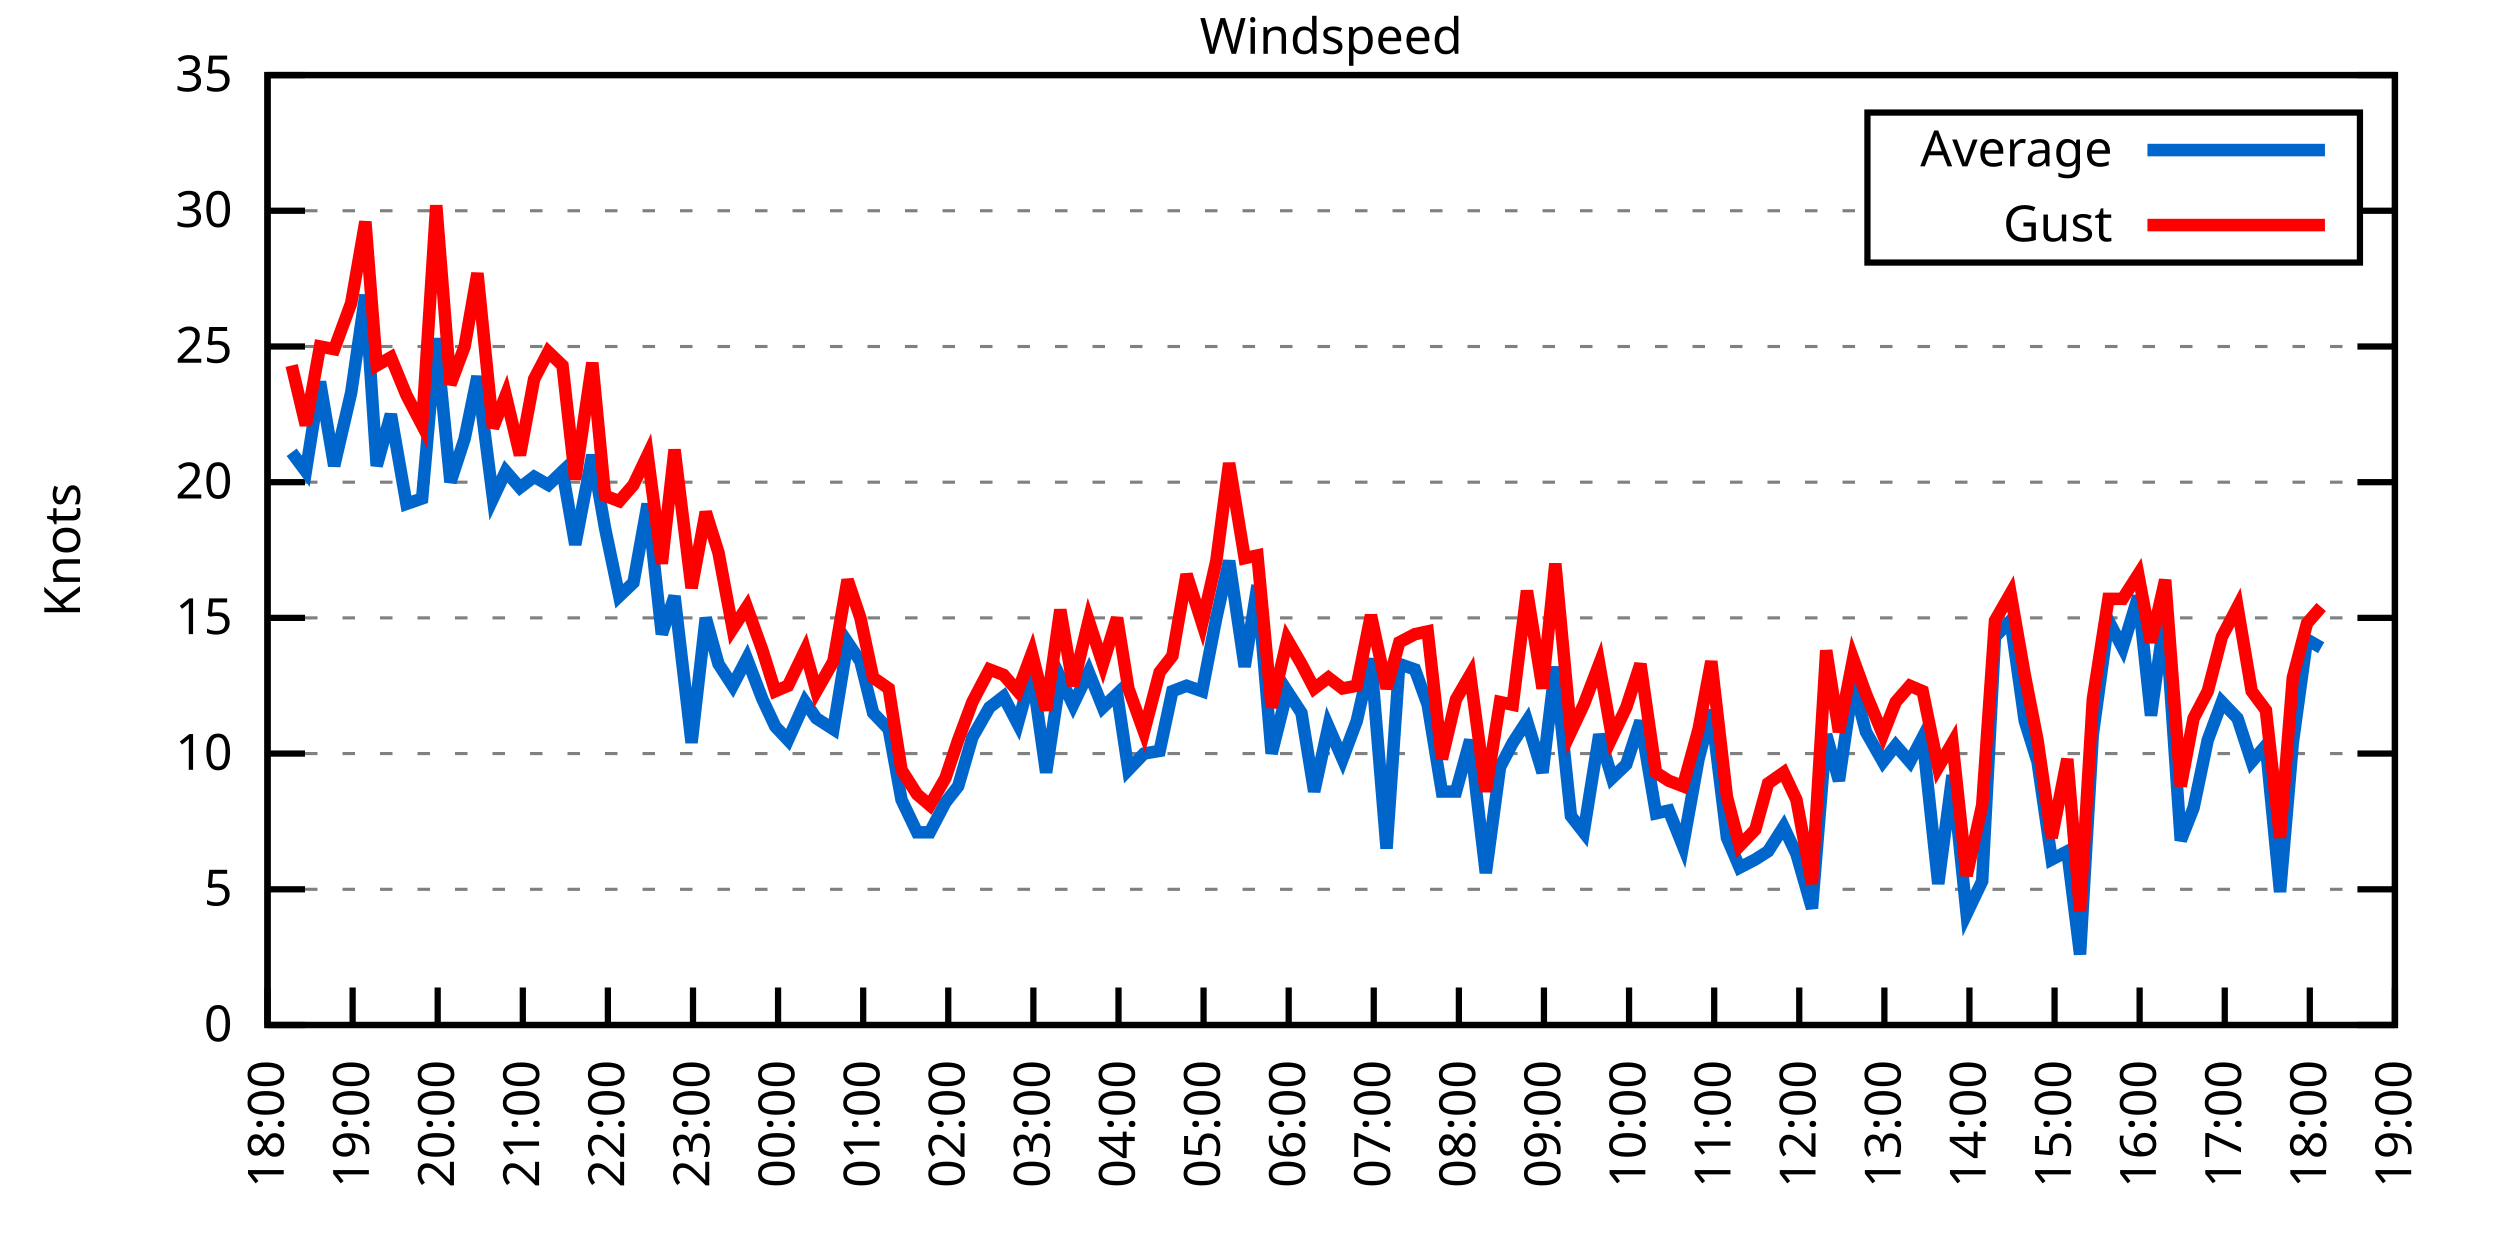
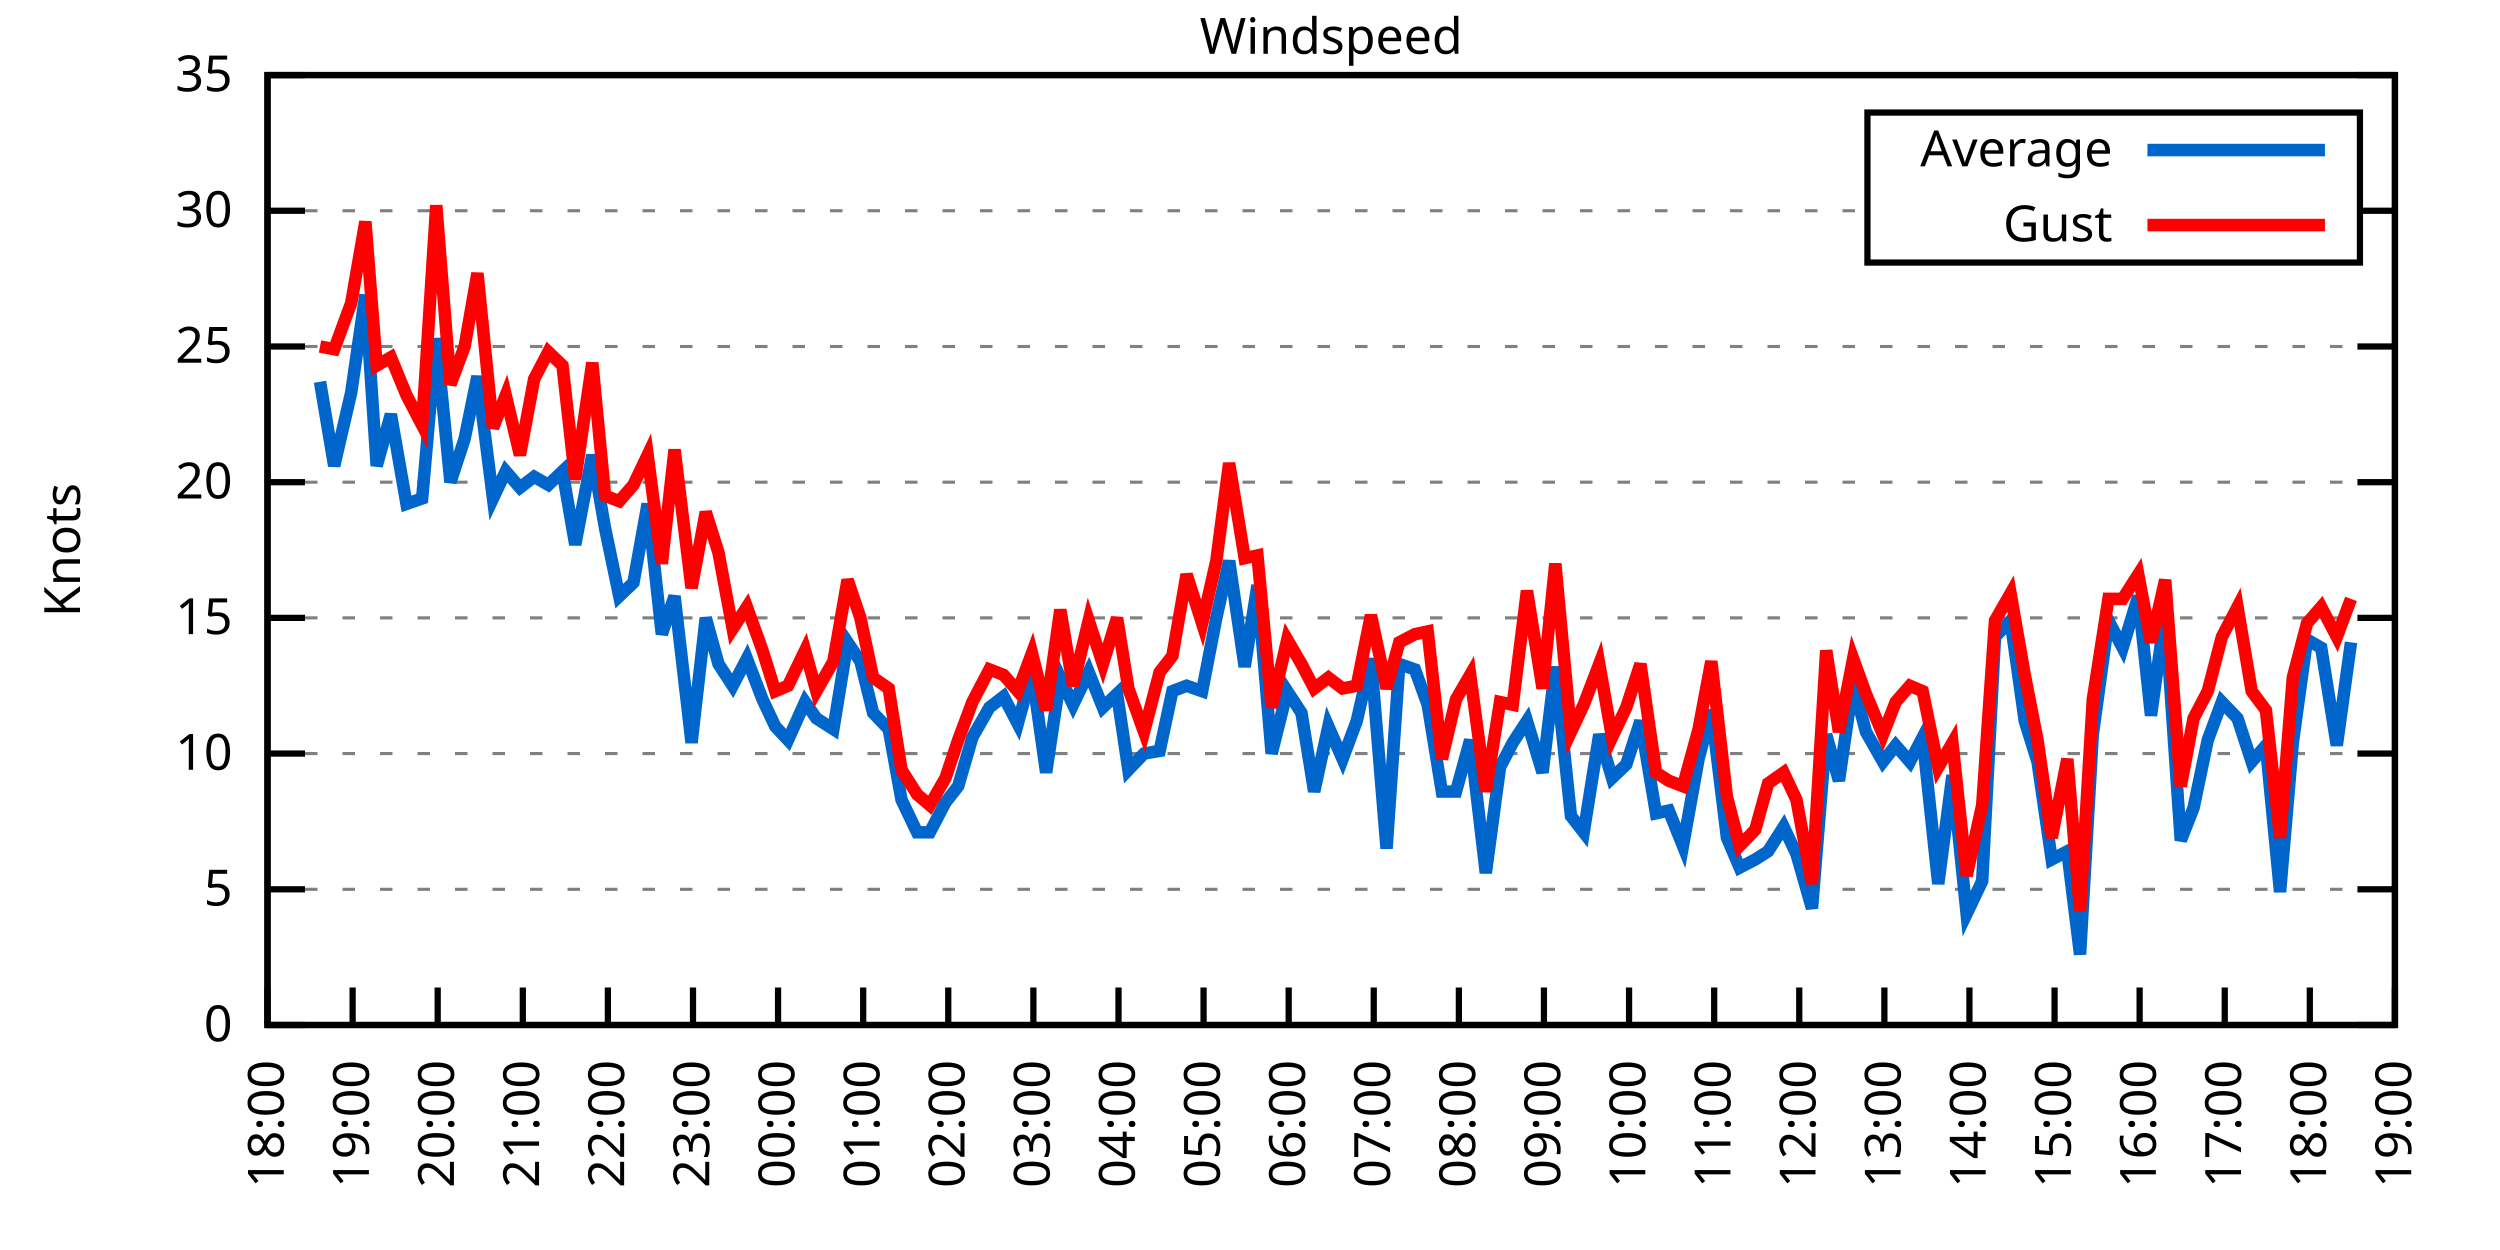
<svg xmlns="http://www.w3.org/2000/svg" xmlns:xlink="http://www.w3.org/1999/xlink" width="400" height="200" viewBox="0 0 400 200">
  <g id="gnuplot_canvas">
    <rect x="0" y="0" width="400" height="200" fill="none" />
    <defs>
      <circle id="gpDot" r="0.5" stroke-width="0.5" stroke="currentColor" />
      <path id="gpPt0" stroke-width="0.333" stroke="currentColor" d="M-1,0 h2 M0,-1 v2" />
      <path id="gpPt1" stroke-width="0.333" stroke="currentColor" d="M-1,-1 L1,1 M1,-1 L-1,1" />
      <path id="gpPt2" stroke-width="0.333" stroke="currentColor" d="M-1,0 L1,0 M0,-1 L0,1 M-1,-1 L1,1 M-1,1 L1,-1" />
      <rect id="gpPt3" stroke-width="0.333" stroke="currentColor" x="-1" y="-1" width="2" height="2" />
      <rect id="gpPt4" stroke-width="0.333" stroke="currentColor" fill="currentColor" x="-1" y="-1" width="2" height="2" />
      <circle id="gpPt5" stroke-width="0.333" stroke="currentColor" cx="0" cy="0" r="1" />
      <use xlink:href="#gpPt5" id="gpPt6" fill="currentColor" stroke="none" />
      <path id="gpPt7" stroke-width="0.333" stroke="currentColor" d="M0,-1.33 L-1.33,0.67 L1.33,0.67 z" />
      <use xlink:href="#gpPt7" id="gpPt8" fill="currentColor" stroke="none" />
      <use xlink:href="#gpPt7" id="gpPt9" stroke="currentColor" transform="rotate(180)" />
      <use xlink:href="#gpPt9" id="gpPt10" fill="currentColor" stroke="none" />
      <use xlink:href="#gpPt3" id="gpPt11" stroke="currentColor" transform="rotate(45)" />
      <use xlink:href="#gpPt11" id="gpPt12" fill="currentColor" stroke="none" />
      <path id="gpPt13" stroke-width="0.333" stroke="currentColor" d="M0,1.330 L1.265,0.411 L0.782,-1.067 L-0.782,-1.076 L-1.265,0.411 z" />
      <use xlink:href="#gpPt13" id="gpPt14" fill="currentColor" stroke="none" />
      <filter id="textbox" filterUnits="objectBoundingBox" x="0" y="0" height="1" width="1">
        <feFlood flood-color="white" flood-opacity="1" result="bgnd" />
        <feComposite in="SourceGraphic" in2="bgnd" operator="atop" />
      </filter>
      <filter id="greybox" filterUnits="objectBoundingBox" x="0" y="0" height="1" width="1">
        <feFlood flood-color="lightgrey" flood-opacity="1" result="grey" />
        <feComposite in="SourceGraphic" in2="grey" operator="atop" />
      </filter>
    </defs>
    <g fill="none" color="white" stroke="currentColor" stroke-width="1.00" stroke-linecap="butt" stroke-linejoin="miter">
</g>
    <g fill="none" color="black" stroke="currentColor" stroke-width="1.00" stroke-linecap="butt" stroke-linejoin="miter">
      <g stroke="none" shape-rendering="crispEdges">
        <polygon fill="rgb(255, 255, 255)" points="42.80,164.00 383.18,164.00 383.18,12.02 42.80,12.02 " />
      </g>
    </g>
    <g fill="none" color="black" stroke="currentColor" stroke-width="1.00" stroke-linecap="butt" stroke-linejoin="miter">
</g>
    <g fill="none" color="black" stroke="black" stroke-width="0.50" stroke-linecap="butt" stroke-linejoin="miter">
</g>
    <g fill="none" color="gray" stroke="currentColor" stroke-width="0.50" stroke-linecap="butt" stroke-linejoin="miter">
      <path stroke="gray" stroke-dasharray="2,4" class="gridline" d="M42.80,164.00 L383.19,164.00  " />
    </g>
    <g fill="none" color="gray" stroke="gray" stroke-width="1.00" stroke-linecap="butt" stroke-linejoin="miter">
</g>
    <g fill="none" color="black" stroke="currentColor" stroke-width="1.00" stroke-linecap="butt" stroke-linejoin="miter">
      <path stroke="black" d="M42.80,164.00 L48.80,164.00 M383.19,164.00 L377.19,164.00  " />
      <g transform="translate(37.20,166.60)" stroke="none" fill="black" font-family="Sans" font-size="8.00" text-anchor="end">
        <text>
          <tspan font-family="Sans"> 0</tspan>
        </text>
      </g>
    </g>
    <g fill="none" color="black" stroke="currentColor" stroke-width="1.00" stroke-linecap="butt" stroke-linejoin="miter">
</g>
    <g fill="none" color="black" stroke="black" stroke-width="0.50" stroke-linecap="butt" stroke-linejoin="miter">
</g>
    <g fill="none" color="gray" stroke="currentColor" stroke-width="0.50" stroke-linecap="butt" stroke-linejoin="miter">
      <path stroke="gray" stroke-dasharray="2,4" class="gridline" d="M42.80,142.29 L383.19,142.29  " />
    </g>
    <g fill="none" color="gray" stroke="gray" stroke-width="1.00" stroke-linecap="butt" stroke-linejoin="miter">
</g>
    <g fill="none" color="black" stroke="currentColor" stroke-width="1.00" stroke-linecap="butt" stroke-linejoin="miter">
      <path stroke="black" d="M42.80,142.29 L48.80,142.29 M383.19,142.29 L377.19,142.29  " />
      <g transform="translate(37.20,144.89)" stroke="none" fill="black" font-family="Sans" font-size="8.00" text-anchor="end">
        <text>
          <tspan font-family="Sans"> 5</tspan>
        </text>
      </g>
    </g>
    <g fill="none" color="black" stroke="currentColor" stroke-width="1.00" stroke-linecap="butt" stroke-linejoin="miter">
</g>
    <g fill="none" color="black" stroke="black" stroke-width="0.50" stroke-linecap="butt" stroke-linejoin="miter">
</g>
    <g fill="none" color="gray" stroke="currentColor" stroke-width="0.50" stroke-linecap="butt" stroke-linejoin="miter">
      <path stroke="gray" stroke-dasharray="2,4" class="gridline" d="M42.80,120.57 L383.19,120.57  " />
    </g>
    <g fill="none" color="gray" stroke="gray" stroke-width="1.00" stroke-linecap="butt" stroke-linejoin="miter">
</g>
    <g fill="none" color="black" stroke="currentColor" stroke-width="1.00" stroke-linecap="butt" stroke-linejoin="miter">
      <path stroke="black" d="M42.80,120.57 L48.80,120.57 M383.19,120.57 L377.19,120.57  " />
      <g transform="translate(37.20,123.17)" stroke="none" fill="black" font-family="Sans" font-size="8.00" text-anchor="end">
        <text>
          <tspan font-family="Sans"> 10</tspan>
        </text>
      </g>
    </g>
    <g fill="none" color="black" stroke="currentColor" stroke-width="1.00" stroke-linecap="butt" stroke-linejoin="miter">
</g>
    <g fill="none" color="black" stroke="black" stroke-width="0.50" stroke-linecap="butt" stroke-linejoin="miter">
</g>
    <g fill="none" color="gray" stroke="currentColor" stroke-width="0.50" stroke-linecap="butt" stroke-linejoin="miter">
      <path stroke="gray" stroke-dasharray="2,4" class="gridline" d="M42.80,98.86 L383.19,98.86  " />
    </g>
    <g fill="none" color="gray" stroke="gray" stroke-width="1.00" stroke-linecap="butt" stroke-linejoin="miter">
</g>
    <g fill="none" color="black" stroke="currentColor" stroke-width="1.00" stroke-linecap="butt" stroke-linejoin="miter">
      <path stroke="black" d="M42.80,98.86 L48.80,98.86 M383.19,98.86 L377.19,98.86  " />
      <g transform="translate(37.20,101.46)" stroke="none" fill="black" font-family="Sans" font-size="8.00" text-anchor="end">
        <text>
          <tspan font-family="Sans"> 15</tspan>
        </text>
      </g>
    </g>
    <g fill="none" color="black" stroke="currentColor" stroke-width="1.00" stroke-linecap="butt" stroke-linejoin="miter">
</g>
    <g fill="none" color="black" stroke="black" stroke-width="0.50" stroke-linecap="butt" stroke-linejoin="miter">
</g>
    <g fill="none" color="gray" stroke="currentColor" stroke-width="0.50" stroke-linecap="butt" stroke-linejoin="miter">
      <path stroke="gray" stroke-dasharray="2,4" class="gridline" d="M42.80,77.15 L383.19,77.15  " />
    </g>
    <g fill="none" color="gray" stroke="gray" stroke-width="1.00" stroke-linecap="butt" stroke-linejoin="miter">
</g>
    <g fill="none" color="black" stroke="currentColor" stroke-width="1.00" stroke-linecap="butt" stroke-linejoin="miter">
      <path stroke="black" d="M42.80,77.15 L48.80,77.15 M383.19,77.15 L377.19,77.15  " />
      <g transform="translate(37.20,79.75)" stroke="none" fill="black" font-family="Sans" font-size="8.00" text-anchor="end">
        <text>
          <tspan font-family="Sans"> 20</tspan>
        </text>
      </g>
    </g>
    <g fill="none" color="black" stroke="currentColor" stroke-width="1.00" stroke-linecap="butt" stroke-linejoin="miter">
</g>
    <g fill="none" color="black" stroke="black" stroke-width="0.50" stroke-linecap="butt" stroke-linejoin="miter">
</g>
    <g fill="none" color="gray" stroke="currentColor" stroke-width="0.50" stroke-linecap="butt" stroke-linejoin="miter">
      <path stroke="gray" stroke-dasharray="2,4" class="gridline" d="M42.80,55.44 L383.19,55.44  " />
    </g>
    <g fill="none" color="gray" stroke="gray" stroke-width="1.00" stroke-linecap="butt" stroke-linejoin="miter">
</g>
    <g fill="none" color="black" stroke="currentColor" stroke-width="1.00" stroke-linecap="butt" stroke-linejoin="miter">
      <path stroke="black" d="M42.80,55.44 L48.80,55.44 M383.19,55.44 L377.19,55.44  " />
      <g transform="translate(37.20,58.04)" stroke="none" fill="black" font-family="Sans" font-size="8.00" text-anchor="end">
        <text>
          <tspan font-family="Sans"> 25</tspan>
        </text>
      </g>
    </g>
    <g fill="none" color="black" stroke="currentColor" stroke-width="1.00" stroke-linecap="butt" stroke-linejoin="miter">
</g>
    <g fill="none" color="black" stroke="black" stroke-width="0.50" stroke-linecap="butt" stroke-linejoin="miter">
</g>
    <g fill="none" color="gray" stroke="currentColor" stroke-width="0.50" stroke-linecap="butt" stroke-linejoin="miter">
      <path stroke="gray" stroke-dasharray="2,4" class="gridline" d="M42.80,33.72 L298.79,33.72 M377.59,33.72 L383.19,33.72  " />
    </g>
    <g fill="none" color="gray" stroke="gray" stroke-width="1.00" stroke-linecap="butt" stroke-linejoin="miter">
</g>
    <g fill="none" color="black" stroke="currentColor" stroke-width="1.00" stroke-linecap="butt" stroke-linejoin="miter">
      <path stroke="black" d="M42.80,33.72 L48.80,33.72 M383.19,33.72 L377.19,33.72  " />
      <g transform="translate(37.20,36.32)" stroke="none" fill="black" font-family="Sans" font-size="8.00" text-anchor="end">
        <text>
          <tspan font-family="Sans"> 30</tspan>
        </text>
      </g>
    </g>
    <g fill="none" color="black" stroke="currentColor" stroke-width="1.00" stroke-linecap="butt" stroke-linejoin="miter">
</g>
    <g fill="none" color="black" stroke="black" stroke-width="0.50" stroke-linecap="butt" stroke-linejoin="miter">
</g>
    <g fill="none" color="gray" stroke="currentColor" stroke-width="0.50" stroke-linecap="butt" stroke-linejoin="miter">
      <path stroke="gray" stroke-dasharray="2,4" class="gridline" d="M42.80,12.01 L383.19,12.01  " />
    </g>
    <g fill="none" color="gray" stroke="gray" stroke-width="1.00" stroke-linecap="butt" stroke-linejoin="miter">
</g>
    <g fill="none" color="black" stroke="currentColor" stroke-width="1.00" stroke-linecap="butt" stroke-linejoin="miter">
      <path stroke="black" d="M42.80,12.01 L48.80,12.01 M383.19,12.01 L377.19,12.01  " />
      <g transform="translate(37.20,14.61)" stroke="none" fill="black" font-family="Sans" font-size="8.00" text-anchor="end">
        <text>
          <tspan font-family="Sans"> 35</tspan>
        </text>
      </g>
    </g>
    <g fill="none" color="black" stroke="currentColor" stroke-width="1.00" stroke-linecap="butt" stroke-linejoin="miter">
      <path stroke="black" d="M42.80,164.00 L42.80,158.00  " />
      <g transform="translate(45.40,169.60) rotate(270.00)" stroke="none" fill="black" font-family="Sans" font-size="8.00" text-anchor="end">
        <text>
          <tspan font-family="Sans">18:00</tspan>
        </text>
      </g>
    </g>
    <g fill="none" color="black" stroke="currentColor" stroke-width="1.00" stroke-linecap="butt" stroke-linejoin="miter">
      <path stroke="black" d="M56.42,164.00 L56.42,158.00  " />
      <g transform="translate(59.02,169.60) rotate(270.00)" stroke="none" fill="black" font-family="Sans" font-size="8.00" text-anchor="end">
        <text>
          <tspan font-family="Sans">19:00</tspan>
        </text>
      </g>
    </g>
    <g fill="none" color="black" stroke="currentColor" stroke-width="1.00" stroke-linecap="butt" stroke-linejoin="miter">
      <path stroke="black" d="M70.03,164.00 L70.03,158.00  " />
      <g transform="translate(72.63,169.60) rotate(270.00)" stroke="none" fill="black" font-family="Sans" font-size="8.00" text-anchor="end">
        <text>
          <tspan font-family="Sans">20:00</tspan>
        </text>
      </g>
    </g>
    <g fill="none" color="black" stroke="currentColor" stroke-width="1.00" stroke-linecap="butt" stroke-linejoin="miter">
      <path stroke="black" d="M83.65,164.00 L83.65,158.00  " />
      <g transform="translate(86.25,169.60) rotate(270.00)" stroke="none" fill="black" font-family="Sans" font-size="8.00" text-anchor="end">
        <text>
          <tspan font-family="Sans">21:00</tspan>
        </text>
      </g>
    </g>
    <g fill="none" color="black" stroke="currentColor" stroke-width="1.00" stroke-linecap="butt" stroke-linejoin="miter">
      <path stroke="black" d="M97.26,164.00 L97.26,158.00  " />
      <g transform="translate(99.86,169.60) rotate(270.00)" stroke="none" fill="black" font-family="Sans" font-size="8.00" text-anchor="end">
        <text>
          <tspan font-family="Sans">22:00</tspan>
        </text>
      </g>
    </g>
    <g fill="none" color="black" stroke="currentColor" stroke-width="1.00" stroke-linecap="butt" stroke-linejoin="miter">
      <path stroke="black" d="M110.88,164.00 L110.88,158.00  " />
      <g transform="translate(113.48,169.60) rotate(270.00)" stroke="none" fill="black" font-family="Sans" font-size="8.00" text-anchor="end">
        <text>
          <tspan font-family="Sans">23:00</tspan>
        </text>
      </g>
    </g>
    <g fill="none" color="black" stroke="currentColor" stroke-width="1.00" stroke-linecap="butt" stroke-linejoin="miter">
      <path stroke="black" d="M124.49,164.00 L124.49,158.00  " />
      <g transform="translate(127.09,169.60) rotate(270.00)" stroke="none" fill="black" font-family="Sans" font-size="8.00" text-anchor="end">
        <text>
          <tspan font-family="Sans">00:00</tspan>
        </text>
      </g>
    </g>
    <g fill="none" color="black" stroke="currentColor" stroke-width="1.00" stroke-linecap="butt" stroke-linejoin="miter">
      <path stroke="black" d="M138.11,164.00 L138.11,158.00  " />
      <g transform="translate(140.71,169.60) rotate(270.00)" stroke="none" fill="black" font-family="Sans" font-size="8.00" text-anchor="end">
        <text>
          <tspan font-family="Sans">01:00</tspan>
        </text>
      </g>
    </g>
    <g fill="none" color="black" stroke="currentColor" stroke-width="1.00" stroke-linecap="butt" stroke-linejoin="miter">
      <path stroke="black" d="M151.72,164.00 L151.72,158.00  " />
      <g transform="translate(154.32,169.60) rotate(270.00)" stroke="none" fill="black" font-family="Sans" font-size="8.00" text-anchor="end">
        <text>
          <tspan font-family="Sans">02:00</tspan>
        </text>
      </g>
    </g>
    <g fill="none" color="black" stroke="currentColor" stroke-width="1.00" stroke-linecap="butt" stroke-linejoin="miter">
      <path stroke="black" d="M165.34,164.00 L165.34,158.00  " />
      <g transform="translate(167.94,169.60) rotate(270.00)" stroke="none" fill="black" font-family="Sans" font-size="8.00" text-anchor="end">
        <text>
          <tspan font-family="Sans">03:00</tspan>
        </text>
      </g>
    </g>
    <g fill="none" color="black" stroke="currentColor" stroke-width="1.00" stroke-linecap="butt" stroke-linejoin="miter">
      <path stroke="black" d="M178.96,164.00 L178.96,158.00  " />
      <g transform="translate(181.56,169.60) rotate(270.00)" stroke="none" fill="black" font-family="Sans" font-size="8.00" text-anchor="end">
        <text>
          <tspan font-family="Sans">04:00</tspan>
        </text>
      </g>
    </g>
    <g fill="none" color="black" stroke="currentColor" stroke-width="1.00" stroke-linecap="butt" stroke-linejoin="miter">
      <path stroke="black" d="M192.57,164.00 L192.57,158.00  " />
      <g transform="translate(195.17,169.60) rotate(270.00)" stroke="none" fill="black" font-family="Sans" font-size="8.00" text-anchor="end">
        <text>
          <tspan font-family="Sans">05:00</tspan>
        </text>
      </g>
    </g>
    <g fill="none" color="black" stroke="currentColor" stroke-width="1.00" stroke-linecap="butt" stroke-linejoin="miter">
      <path stroke="black" d="M206.19,164.00 L206.19,158.00  " />
      <g transform="translate(208.79,169.60) rotate(270.00)" stroke="none" fill="black" font-family="Sans" font-size="8.00" text-anchor="end">
        <text>
          <tspan font-family="Sans">06:00</tspan>
        </text>
      </g>
    </g>
    <g fill="none" color="black" stroke="currentColor" stroke-width="1.00" stroke-linecap="butt" stroke-linejoin="miter">
      <path stroke="black" d="M219.80,164.00 L219.80,158.00  " />
      <g transform="translate(222.40,169.60) rotate(270.00)" stroke="none" fill="black" font-family="Sans" font-size="8.00" text-anchor="end">
        <text>
          <tspan font-family="Sans">07:00</tspan>
        </text>
      </g>
    </g>
    <g fill="none" color="black" stroke="currentColor" stroke-width="1.00" stroke-linecap="butt" stroke-linejoin="miter">
      <path stroke="black" d="M233.42,164.00 L233.42,158.00  " />
      <g transform="translate(236.02,169.60) rotate(270.00)" stroke="none" fill="black" font-family="Sans" font-size="8.00" text-anchor="end">
        <text>
          <tspan font-family="Sans">08:00</tspan>
        </text>
      </g>
    </g>
    <g fill="none" color="black" stroke="currentColor" stroke-width="1.00" stroke-linecap="butt" stroke-linejoin="miter">
      <path stroke="black" d="M247.03,164.00 L247.03,158.00  " />
      <g transform="translate(249.63,169.60) rotate(270.00)" stroke="none" fill="black" font-family="Sans" font-size="8.00" text-anchor="end">
        <text>
          <tspan font-family="Sans">09:00</tspan>
        </text>
      </g>
    </g>
    <g fill="none" color="black" stroke="currentColor" stroke-width="1.00" stroke-linecap="butt" stroke-linejoin="miter">
      <path stroke="black" d="M260.65,164.00 L260.65,158.00  " />
      <g transform="translate(263.25,169.60) rotate(270.00)" stroke="none" fill="black" font-family="Sans" font-size="8.00" text-anchor="end">
        <text>
          <tspan font-family="Sans">10:00</tspan>
        </text>
      </g>
    </g>
    <g fill="none" color="black" stroke="currentColor" stroke-width="1.00" stroke-linecap="butt" stroke-linejoin="miter">
      <path stroke="black" d="M274.27,164.00 L274.27,158.00  " />
      <g transform="translate(276.87,169.60) rotate(270.00)" stroke="none" fill="black" font-family="Sans" font-size="8.00" text-anchor="end">
        <text>
          <tspan font-family="Sans">11:00</tspan>
        </text>
      </g>
    </g>
    <g fill="none" color="black" stroke="currentColor" stroke-width="1.00" stroke-linecap="butt" stroke-linejoin="miter">
      <path stroke="black" d="M287.88,164.00 L287.88,158.00  " />
      <g transform="translate(290.48,169.60) rotate(270.00)" stroke="none" fill="black" font-family="Sans" font-size="8.00" text-anchor="end">
        <text>
          <tspan font-family="Sans">12:00</tspan>
        </text>
      </g>
    </g>
    <g fill="none" color="black" stroke="currentColor" stroke-width="1.00" stroke-linecap="butt" stroke-linejoin="miter">
      <path stroke="black" d="M301.50,164.00 L301.50,158.00  " />
      <g transform="translate(304.10,169.60) rotate(270.00)" stroke="none" fill="black" font-family="Sans" font-size="8.00" text-anchor="end">
        <text>
          <tspan font-family="Sans">13:00</tspan>
        </text>
      </g>
    </g>
    <g fill="none" color="black" stroke="currentColor" stroke-width="1.00" stroke-linecap="butt" stroke-linejoin="miter">
      <path stroke="black" d="M315.11,164.00 L315.11,158.00  " />
      <g transform="translate(317.71,169.60) rotate(270.00)" stroke="none" fill="black" font-family="Sans" font-size="8.00" text-anchor="end">
        <text>
          <tspan font-family="Sans">14:00</tspan>
        </text>
      </g>
    </g>
    <g fill="none" color="black" stroke="currentColor" stroke-width="1.00" stroke-linecap="butt" stroke-linejoin="miter">
      <path stroke="black" d="M328.73,164.00 L328.73,158.00  " />
      <g transform="translate(331.33,169.60) rotate(270.00)" stroke="none" fill="black" font-family="Sans" font-size="8.00" text-anchor="end">
        <text>
          <tspan font-family="Sans">15:00</tspan>
        </text>
      </g>
    </g>
    <g fill="none" color="black" stroke="currentColor" stroke-width="1.00" stroke-linecap="butt" stroke-linejoin="miter">
      <path stroke="black" d="M342.34,164.00 L342.34,158.00  " />
      <g transform="translate(344.94,169.60) rotate(270.00)" stroke="none" fill="black" font-family="Sans" font-size="8.00" text-anchor="end">
        <text>
          <tspan font-family="Sans">16:00</tspan>
        </text>
      </g>
    </g>
    <g fill="none" color="black" stroke="currentColor" stroke-width="1.00" stroke-linecap="butt" stroke-linejoin="miter">
      <path stroke="black" d="M355.96,164.00 L355.96,158.00  " />
      <g transform="translate(358.56,169.60) rotate(270.00)" stroke="none" fill="black" font-family="Sans" font-size="8.00" text-anchor="end">
        <text>
          <tspan font-family="Sans">17:00</tspan>
        </text>
      </g>
    </g>
    <g fill="none" color="black" stroke="currentColor" stroke-width="1.00" stroke-linecap="butt" stroke-linejoin="miter">
      <path stroke="black" d="M369.57,164.00 L369.57,158.00  " />
      <g transform="translate(372.17,169.60) rotate(270.00)" stroke="none" fill="black" font-family="Sans" font-size="8.00" text-anchor="end">
        <text>
          <tspan font-family="Sans">18:00</tspan>
        </text>
      </g>
    </g>
    <g fill="none" color="black" stroke="currentColor" stroke-width="1.00" stroke-linecap="butt" stroke-linejoin="miter">
      <path stroke="black" d="M383.19,164.00 L383.19,158.00  " />
      <g transform="translate(385.79,169.60) rotate(270.00)" stroke="none" fill="black" font-family="Sans" font-size="8.00" text-anchor="end">
        <text>
          <tspan font-family="Sans">19:00</tspan>
        </text>
      </g>
    </g>
    <g fill="none" color="black" stroke="currentColor" stroke-width="1.00" stroke-linecap="butt" stroke-linejoin="miter">
</g>
    <g fill="none" color="black" stroke="currentColor" stroke-width="1.00" stroke-linecap="butt" stroke-linejoin="miter">
      <path stroke="black" d="M42.80,12.01 L42.80,164.00 L383.19,164.00 L383.19,12.01 L42.80,12.01 Z  " />
    </g>
    <g fill="none" color="black" stroke="currentColor" stroke-width="1.00" stroke-linecap="butt" stroke-linejoin="miter">
</g>
    <g fill="none" color="black" stroke="currentColor" stroke-width="1.00" stroke-linecap="butt" stroke-linejoin="miter">
      <path stroke="black" d="M298.79,42.01 L298.79,18.01 L377.59,18.01 L377.59,42.01 L298.79,42.01 Z  " />
    </g>
    <g id="Windspeed_plot_1">
      <g fill="none" color="white" stroke="black" stroke-width="2.00" stroke-linecap="butt" stroke-linejoin="miter">
</g>
      <g fill="none" color="black" stroke="currentColor" stroke-width="2.00" stroke-linecap="butt" stroke-linejoin="miter">
        <g transform="translate(337.99,26.61)" stroke="none" fill="black" font-family="Sans" font-size="8.00" text-anchor="end">
          <text>
            <tspan font-family="Sans">Average</tspan>
          </text>
        </g>
      </g>
      <g fill="none" color="black" stroke="currentColor" stroke-width="2.00" stroke-linecap="butt" stroke-linejoin="miter">
-         <path stroke="rgb(  0, 102, 204)" d="M343.59,24.01 L371.99,24.01 M46.66,72.37 L48.93,75.41 L51.20,61.08 L53.47,74.54 L56.19,62.82 L58.46,47.18   L60.27,74.54 L62.54,66.29 L65.04,80.62 L67.54,79.75 L69.80,54.13 L72.07,77.15 L74.34,70.20 L76.39,60.21   L78.88,79.75 L80.92,75.41 L83.19,78.02 L85.46,76.28 L87.73,77.58 L90.00,75.41 L92.04,87.14 L94.77,72.81   L96.81,84.53 L99.08,95.39 L101.35,93.22 L103.62,80.62 L105.89,101.47 L107.93,95.39 L110.65,118.84 L112.92,98.86   L114.96,106.24 L117.23,109.72 L119.50,105.38 L122.00,111.89 L124.04,116.23 L126.08,118.40 L128.81,112.32 L130.62,114.93   L133.34,116.67 L135.61,102.77 L137.66,105.81 L139.70,114.06 L142.19,116.67 L144.24,127.96 L146.73,133.17 L148.77,133.17   L151.27,128.39 L153.31,125.79 L155.58,117.97 L158.31,113.19 L160.57,111.45 L162.84,115.80 L165.11,107.55 L167.38,123.61   L169.65,108.42 L171.69,112.76 L174.19,107.55 L176.46,113.19 L178.73,111.02 L180.54,123.18 L183.04,120.57 L185.54,120.14   L187.58,110.59 L189.85,109.72 L192.34,110.59 L194.61,98.86 L196.66,89.74 L199.15,106.68 L201.19,93.65 L203.46,120.57   L205.96,110.59 L208.23,114.06 L210.27,126.65 L212.54,116.23 L214.81,121.44 L217.08,115.36 L219.35,105.38 L221.85,135.77   L223.89,106.24 L226.38,107.11 L228.43,112.76 L230.70,126.65 L232.96,126.65 L235.23,118.40 L237.73,139.68 L240.00,122.75   L242.04,118.84 L244.31,115.36 L246.81,123.61 L248.85,106.68 L251.35,130.56 L253.39,133.17 L255.88,117.53 L257.93,124.48   L260.20,122.31 L262.47,115.36 L264.96,130.13 L267.00,129.69 L269.27,135.34 L271.77,121.44 L273.81,113.63 L276.31,134.04   L278.35,138.81 L280.85,137.51 L282.89,136.21 L285.38,132.30 L287.43,136.64 L289.92,145.33 L292.19,117.53 L294.23,124.92   L296.50,109.28 L298.55,117.10 L301.27,121.88 L303.31,119.27 L305.58,121.88 L307.62,117.97 L310.12,141.42 L312.39,124.05   L314.66,146.20 L317.15,140.98 L319.20,101.90 L321.69,99.30 L323.96,115.36 L326.00,121.88 L328.27,137.51 L330.77,136.21   L332.81,152.71 L334.85,117.53 L337.35,99.30 L339.62,103.64 L342.12,95.39 L344.16,114.49 L346.43,97.99 L348.92,134.47   L350.97,129.26 L353.24,118.40 L355.50,112.32 L358.00,114.93 L360.27,121.88 L362.54,119.27 L364.81,142.72 L366.85,118.84   L369.12,102.34 L371.39,103.64  " />
+         <path stroke="rgb(  0, 102, 204)" d="M343.59,24.01 L371.99,24.01 M51.20,61.08 L53.47,74.54 L56.19,62.82 L58.46,47.18 L60.27,74.54 L62.54,66.29   L65.04,80.62 L67.54,79.75 L69.80,54.13 L72.07,77.15 L74.34,70.20 L76.39,60.21 L78.88,79.75 L80.92,75.41   L83.19,78.02 L85.46,76.28 L87.73,77.58 L90.00,75.41 L92.04,87.14 L94.77,72.81 L96.81,84.53 L99.08,95.39   L101.35,93.22 L103.62,80.62 L105.89,101.47 L107.93,95.39 L110.65,118.84 L112.92,98.86 L114.96,106.24 L117.23,109.72   L119.50,105.38 L122.00,111.89 L124.04,116.23 L126.08,118.40 L128.81,112.32 L130.62,114.93 L133.34,116.67 L135.61,102.77   L137.66,105.81 L139.70,114.06 L142.19,116.67 L144.24,127.96 L146.73,133.17 L148.77,133.17 L151.27,128.39 L153.31,125.79   L155.58,117.97 L158.31,113.19 L160.57,111.45 L162.84,115.80 L165.11,107.55 L167.38,123.61 L169.65,108.42 L171.69,112.76   L174.19,107.55 L176.46,113.19 L178.73,111.02 L180.54,123.18 L183.04,120.57 L185.54,120.14 L187.58,110.59 L189.85,109.72   L192.34,110.59 L194.61,98.86 L196.66,89.74 L199.15,106.68 L201.19,93.65 L203.46,120.57 L205.96,110.59 L208.23,114.06   L210.27,126.65 L212.54,116.23 L214.81,121.44 L217.08,115.36 L219.35,105.38 L221.85,135.77 L223.89,106.24 L226.38,107.11   L228.43,112.76 L230.70,126.65 L232.96,126.65 L235.23,118.40 L237.73,139.68 L240.00,122.75 L242.04,118.84 L244.31,115.36   L246.81,123.61 L248.85,106.68 L251.35,130.56 L253.39,133.17 L255.88,117.53 L257.93,124.48 L260.20,122.31 L262.47,115.36   L264.96,130.13 L267.00,129.69 L269.27,135.34 L271.77,121.44 L273.81,113.63 L276.31,134.04 L278.35,138.81 L280.85,137.51   L282.89,136.21 L285.38,132.30 L287.43,136.64 L289.92,145.33 L292.19,117.53 L294.23,124.92 L296.50,109.28 L298.55,117.10   L301.27,121.88 L303.31,119.27 L305.58,121.88 L307.62,117.97 L310.12,141.42 L312.39,124.05 L314.66,146.20 L317.15,140.98   L319.20,101.90 L321.69,99.30 L323.96,115.36 L326.00,121.88 L328.27,137.51 L330.77,136.21 L332.81,152.71 L334.85,117.53   L337.35,99.30 L339.62,103.64 L342.12,95.39 L344.16,114.49 L346.43,97.99 L348.92,134.47 L350.97,129.26 L353.24,118.40   L355.50,112.32 L358.00,114.93 L360.27,121.88 L362.54,119.27 L364.81,142.72 L366.85,118.84 L369.12,102.34 L371.39,103.64   L373.89,119.27 L376.16,102.77  " />
      </g>
    </g>
    <g id="Windspeed_plot_2">
      <g fill="none" color="black" stroke="currentColor" stroke-width="2.00" stroke-linecap="butt" stroke-linejoin="miter">
        <g transform="translate(337.99,38.61)" stroke="none" fill="black" font-family="Sans" font-size="8.00" text-anchor="end">
          <text>
            <tspan font-family="Sans">Gust</tspan>
          </text>
        </g>
      </g>
      <g fill="none" color="black" stroke="currentColor" stroke-width="2.00" stroke-linecap="butt" stroke-linejoin="miter">
-         <path stroke="rgb(255,   0,   0)" d="M343.59,36.01 L371.99,36.01 M46.66,58.48 L48.93,68.03 L51.20,55.44 L53.47,55.87 L56.19,48.49 L58.46,35.46   L60.27,58.48 L62.54,57.17 L65.04,63.25 L67.54,68.03 L69.80,32.85 L72.07,61.52 L74.34,55.44 L76.39,43.71   L78.88,68.46 L80.92,63.25 L83.19,72.81 L85.46,60.65 L87.73,56.30 L90.00,58.48 L92.04,76.71 L94.77,58.04   L96.81,79.32 L99.08,80.19 L101.35,77.58 L103.62,72.81 L105.89,90.18 L107.93,71.94 L110.65,94.08 L112.92,81.93   L114.96,88.44 L117.23,100.60 L119.50,97.12 L122.00,104.07 L124.04,110.59 L126.08,109.72 L128.81,104.07 L130.62,110.59   L133.34,105.81 L135.61,92.78 L137.66,98.86 L139.70,108.42 L142.19,110.15 L144.24,123.18 L146.73,127.09 L148.77,128.83   L151.27,124.48 L153.31,118.40 L155.58,112.32 L158.31,107.11 L160.57,107.98 L162.84,110.59 L165.11,104.51 L167.38,113.63   L169.65,97.56 L171.69,109.72 L174.19,99.30 L176.46,106.24 L178.73,98.86 L180.54,110.15 L183.04,117.10 L185.54,107.55   L187.58,104.94 L189.85,91.91 L192.34,99.73 L194.61,89.74 L196.66,74.11 L199.15,89.31 L201.19,88.87 L203.46,113.19   L205.96,102.34 L208.23,106.24 L210.27,110.15 L212.54,108.42 L214.81,110.15 L217.08,109.72 L219.35,98.43 L221.85,110.15   L223.89,102.77 L226.38,101.47 L228.43,101.03 L230.70,121.44 L232.96,111.89 L235.23,107.98 L237.73,126.65 L240.00,112.32   L242.04,112.76 L244.31,94.52 L246.81,110.15 L248.85,90.18 L251.35,117.10 L253.39,112.76 L255.88,106.24 L257.93,117.97   L260.20,113.19 L262.47,106.24 L264.96,123.61 L267.00,124.92 L269.27,125.79 L271.77,116.67 L273.81,105.81 L276.31,127.52   L278.35,135.34 L280.85,132.73 L282.89,125.35 L285.38,123.61 L287.43,127.96 L289.92,141.42 L292.19,104.07 L294.23,117.10   L296.50,105.38 L298.55,111.02 L301.27,117.53 L303.31,112.32 L305.58,109.72 L307.62,110.59 L310.12,122.75 L312.39,118.84   L314.66,140.12 L317.15,128.83 L319.20,99.30 L321.69,94.95 L323.96,107.98 L326.00,118.40 L328.27,134.04 L330.77,121.44   L332.81,145.76 L334.85,111.89 L337.35,95.82 L339.62,95.82 L342.12,91.91 L344.16,102.77 L346.43,92.78 L348.92,125.79   L350.97,114.93 L353.24,110.59 L355.50,101.90 L358.00,97.12 L360.27,110.59 L362.54,113.63 L364.81,134.04 L366.85,108.42   L369.12,99.73 L371.39,97.12  " />
+         <path stroke="rgb(255,   0,   0)" d="M343.59,36.01 L371.99,36.01 M51.20,55.44 L53.47,55.87 L56.19,48.49 L58.46,35.46 L60.27,58.48 L62.54,57.17   L65.04,63.25 L67.54,68.03 L69.80,32.85 L72.07,61.52 L74.34,55.44 L76.39,43.71 L78.88,68.46 L80.92,63.25   L83.19,72.81 L85.46,60.65 L87.73,56.30 L90.00,58.48 L92.04,76.71 L94.77,58.04 L96.81,79.32 L99.08,80.19   L101.35,77.58 L103.62,72.81 L105.89,90.18 L107.93,71.94 L110.65,94.08 L112.92,81.93 L114.96,88.44 L117.23,100.60   L119.50,97.12 L122.00,104.07 L124.04,110.59 L126.08,109.72 L128.81,104.07 L130.62,110.59 L133.34,105.81 L135.61,92.78   L137.66,98.86 L139.70,108.42 L142.19,110.15 L144.24,123.18 L146.73,127.09 L148.77,128.83 L151.27,124.48 L153.31,118.40   L155.58,112.32 L158.31,107.11 L160.57,107.98 L162.84,110.59 L165.11,104.51 L167.38,113.63 L169.65,97.56 L171.69,109.72   L174.19,99.30 L176.46,106.24 L178.73,98.86 L180.54,110.15 L183.04,117.10 L185.54,107.55 L187.58,104.94 L189.85,91.91   L192.34,99.73 L194.61,89.74 L196.66,74.11 L199.15,89.31 L201.19,88.87 L203.46,113.19 L205.96,102.34 L208.23,106.24   L210.27,110.15 L212.54,108.42 L214.81,110.15 L217.08,109.72 L219.35,98.43 L221.85,110.15 L223.89,102.77 L226.38,101.47   L228.43,101.03 L230.70,121.44 L232.96,111.89 L235.23,107.98 L237.73,126.65 L240.00,112.32 L242.04,112.76 L244.31,94.52   L246.81,110.15 L248.85,90.18 L251.35,117.10 L253.39,112.76 L255.88,106.24 L257.93,117.97 L260.20,113.19 L262.47,106.24   L264.96,123.61 L267.00,124.92 L269.27,125.79 L271.77,116.67 L273.81,105.81 L276.31,127.52 L278.35,135.34 L280.85,132.73   L282.89,125.35 L285.38,123.61 L287.43,127.96 L289.92,141.42 L292.19,104.07 L294.23,117.10 L296.50,105.38 L298.55,111.02   L301.27,117.53 L303.31,112.32 L305.58,109.72 L307.62,110.59 L310.12,122.75 L312.39,118.84 L314.66,140.12 L317.15,128.83   L319.20,99.30 L321.69,94.95 L323.96,107.98 L326.00,118.40 L328.27,134.04 L330.77,121.44 L332.81,145.76 L334.85,111.89   L337.35,95.82 L339.62,95.82 L342.12,91.91 L344.16,102.77 L346.43,92.78 L348.92,125.79 L350.97,114.93 L353.24,110.59   L355.50,101.90 L358.00,97.12 L360.27,110.59 L362.54,113.63 L364.81,134.04 L366.85,108.42 L369.12,99.73 L371.39,97.12   L373.89,101.90 L376.16,95.82  " />
      </g>
    </g>
    <g fill="none" color="black" stroke="currentColor" stroke-width="2.00" stroke-linecap="butt" stroke-linejoin="miter">
</g>
    <g fill="none" color="black" stroke="black" stroke-width="1.00" stroke-linecap="butt" stroke-linejoin="miter">
</g>
    <g fill="none" color="black" stroke="currentColor" stroke-width="1.00" stroke-linecap="butt" stroke-linejoin="miter">
      <path stroke="black" d="M42.80,12.01 L42.80,164.00 L383.19,164.00 L383.19,12.01 L42.80,12.01 Z  " />
      <g transform="translate(12.80,88.01) rotate(270.00)" stroke="none" fill="black" font-family="Sans" font-size="8.00" text-anchor="middle">
        <text>
          <tspan font-family="Sans">Knots</tspan>
        </text>
      </g>
    </g>
    <g fill="none" color="black" stroke="currentColor" stroke-width="1.00" stroke-linecap="butt" stroke-linejoin="miter">
</g>
    <g fill="none" color="black" stroke="currentColor" stroke-width="1.00" stroke-linecap="butt" stroke-linejoin="miter">
      <g transform="translate(212.99,8.61)" stroke="none" fill="black" font-family="Sans" font-size="8.00" text-anchor="middle">
        <text>
          <tspan font-family="Sans">Windspeed</tspan>
        </text>
      </g>
    </g>
    <g fill="none" color="black" stroke="currentColor" stroke-width="1.00" stroke-linecap="butt" stroke-linejoin="miter">
</g>
  </g>
</svg>
